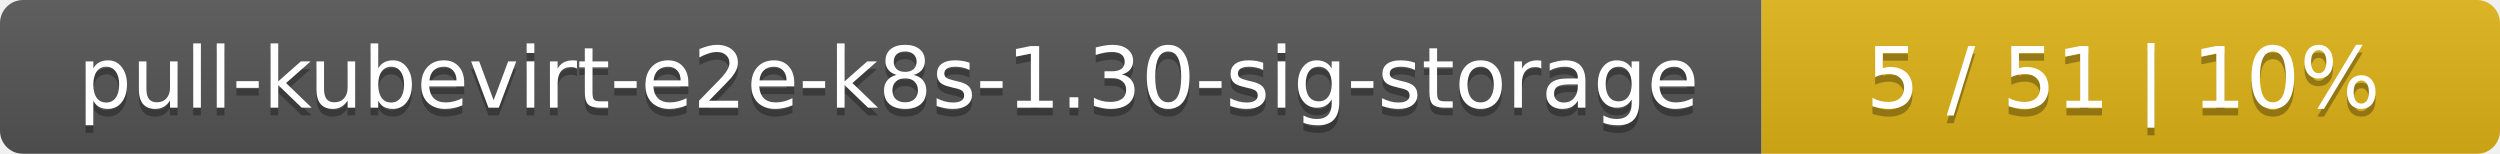
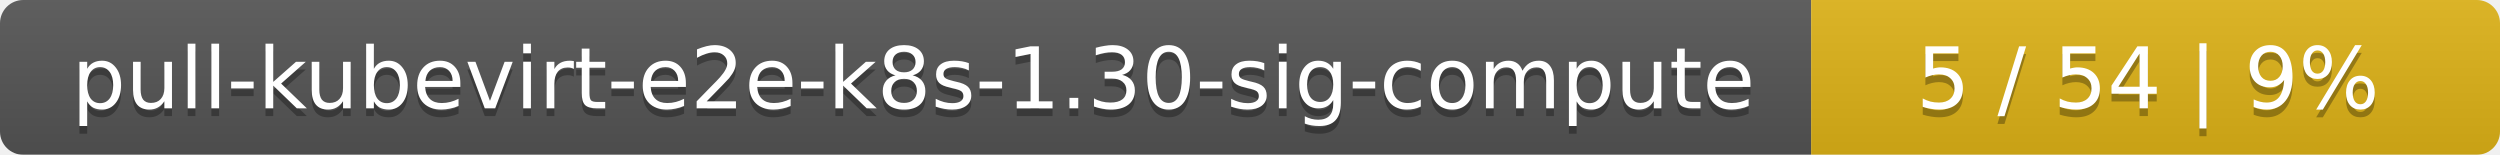
- <svg xmlns="http://www.w3.org/2000/svg" width="325" height="20">
+ <svg xmlns="http://www.w3.org/2000/svg" width="323" height="20">
  <linearGradient id="smooth" x2="0" y2="100%">
    <stop offset="0" stop-color="#bbb" stop-opacity=".1" />
    <stop offset="1" stop-opacity=".1" />
  </linearGradient>
  <mask id="round">
-     <rect width="325" height="20" rx="3" fill="#fff" />
+     <rect width="323" height="20" rx="3" fill="#fff" />
  </mask>
  <g mask="url(#round)">
-     <rect width="229" height="20" fill="#555" />
-     <rect x="229" width="96" height="20" fill="#dfb317" />
-     <rect width="325" height="20" fill="url(#smooth)" />
+     <rect width="234" height="20" fill="#555" />
+     <rect x="234" width="89" height="20" fill="#dfb317" />
+     <rect width="323" height="20" fill="url(#smooth)" />
  </g>
  <g fill="#fff" text-anchor="middle" font-family="DejaVu Sans,Verdana,Geneva,sans-serif" font-size="11">
-     <text x="115.5" y="15" fill="#010101" fill-opacity=".3">pull-kubevirt-e2e-k8s-1.30-sig-storage</text>
-     <text x="115.5" y="14">pull-kubevirt-e2e-k8s-1.30-sig-storage</text>
-     <text x="276" y="15" fill="#010101" fill-opacity=".3">5 / 51    |    10%</text>
-     <text x="276" y="14">5 / 51    |    10%</text>
+     <text x="118" y="15" fill="#010101" fill-opacity=".3">pull-kubevirt-e2e-k8s-1.30-sig-compute</text>
+     <text x="118" y="14">pull-kubevirt-e2e-k8s-1.30-sig-compute</text>
+     <text x="277.5" y="15" fill="#010101" fill-opacity=".3">5 / 54    |    9%</text>
+     <text x="277.5" y="14">5 / 54    |    9%</text>
  </g>
</svg>
